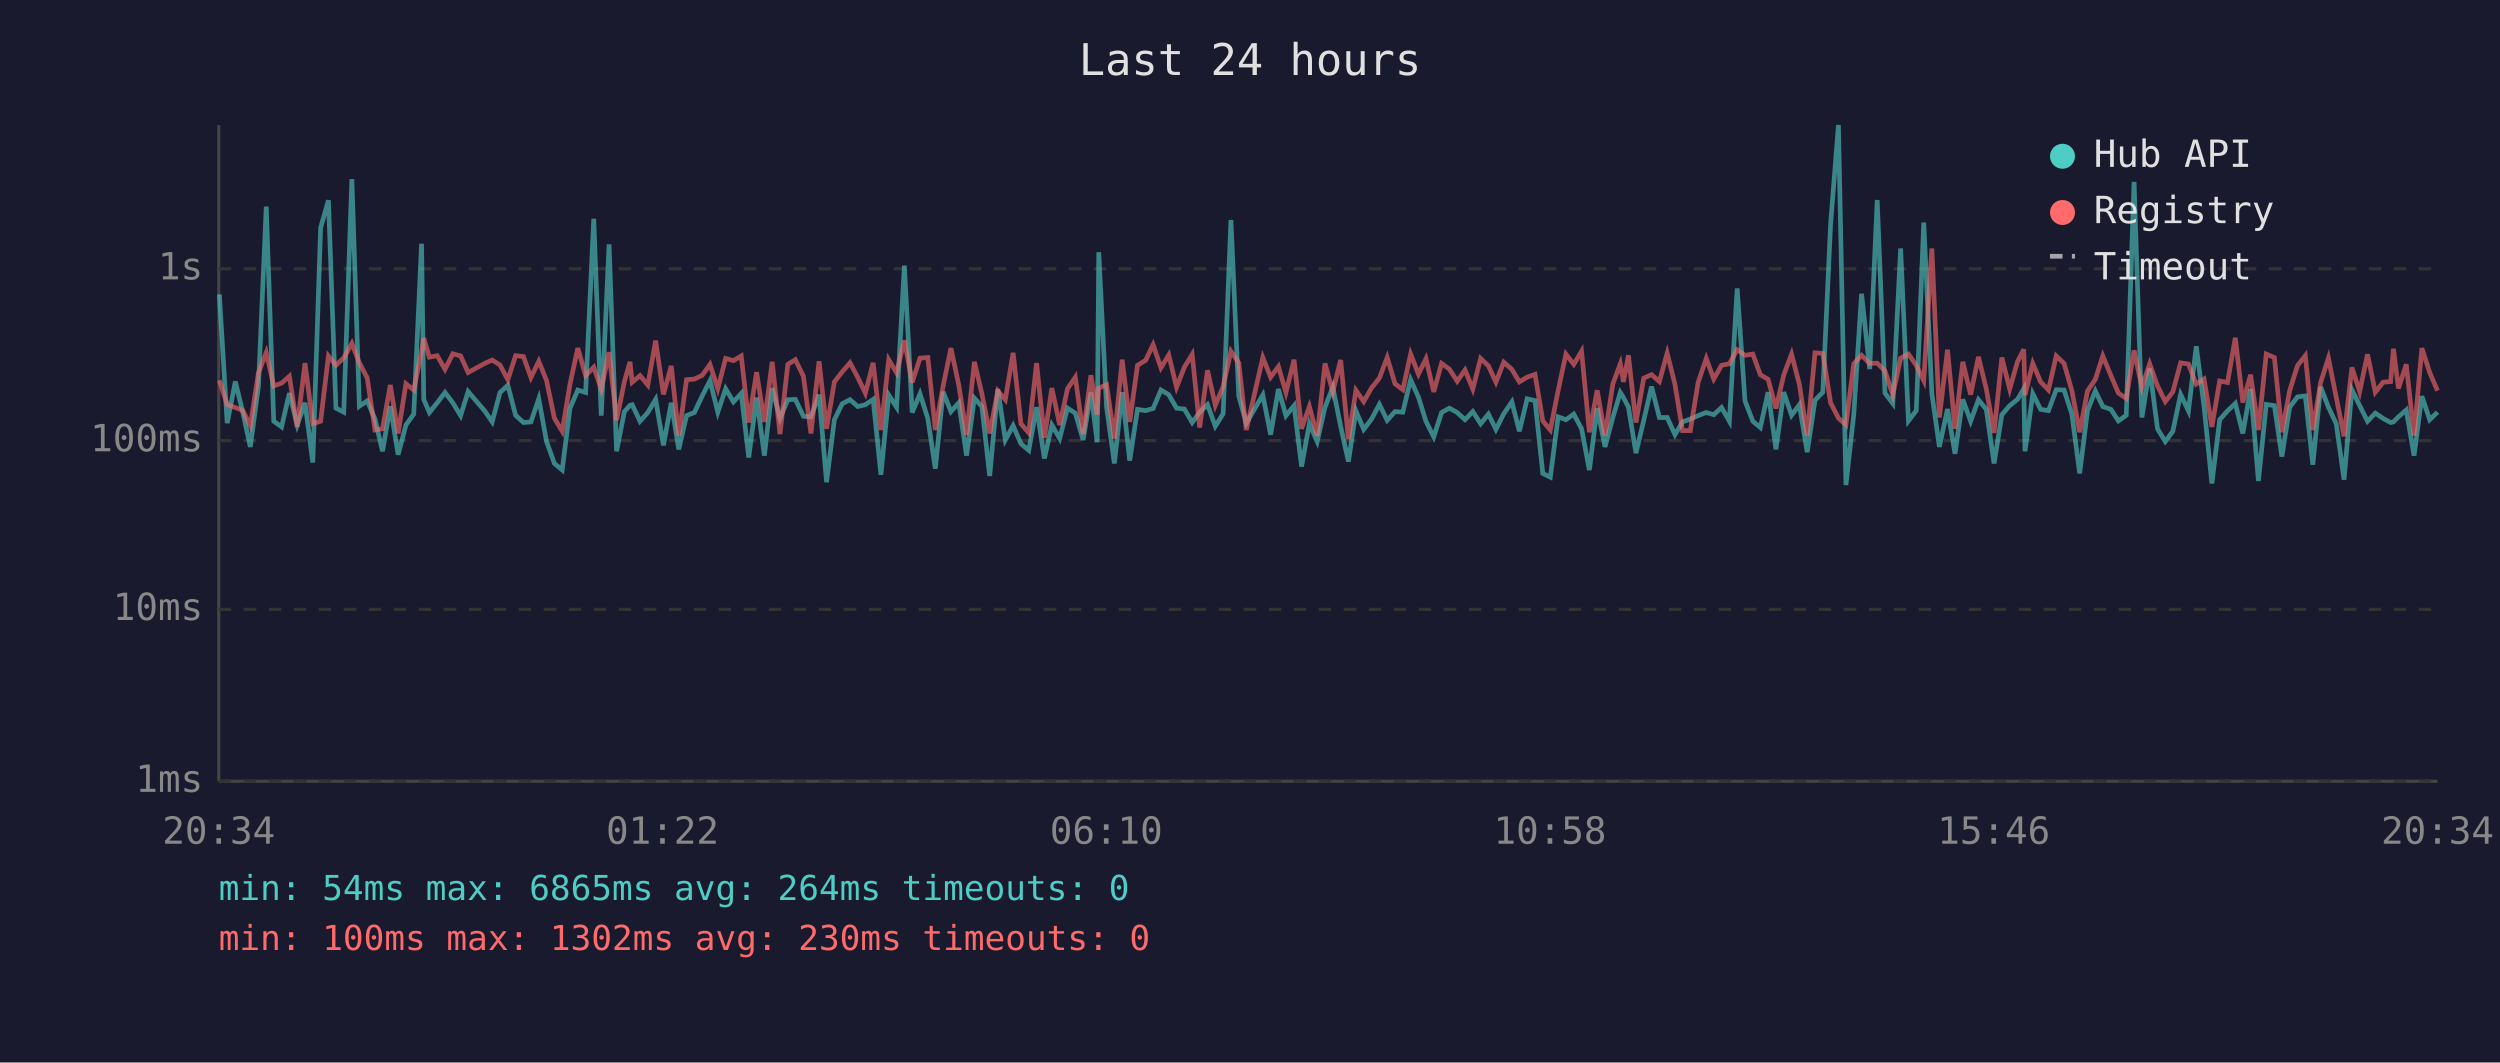
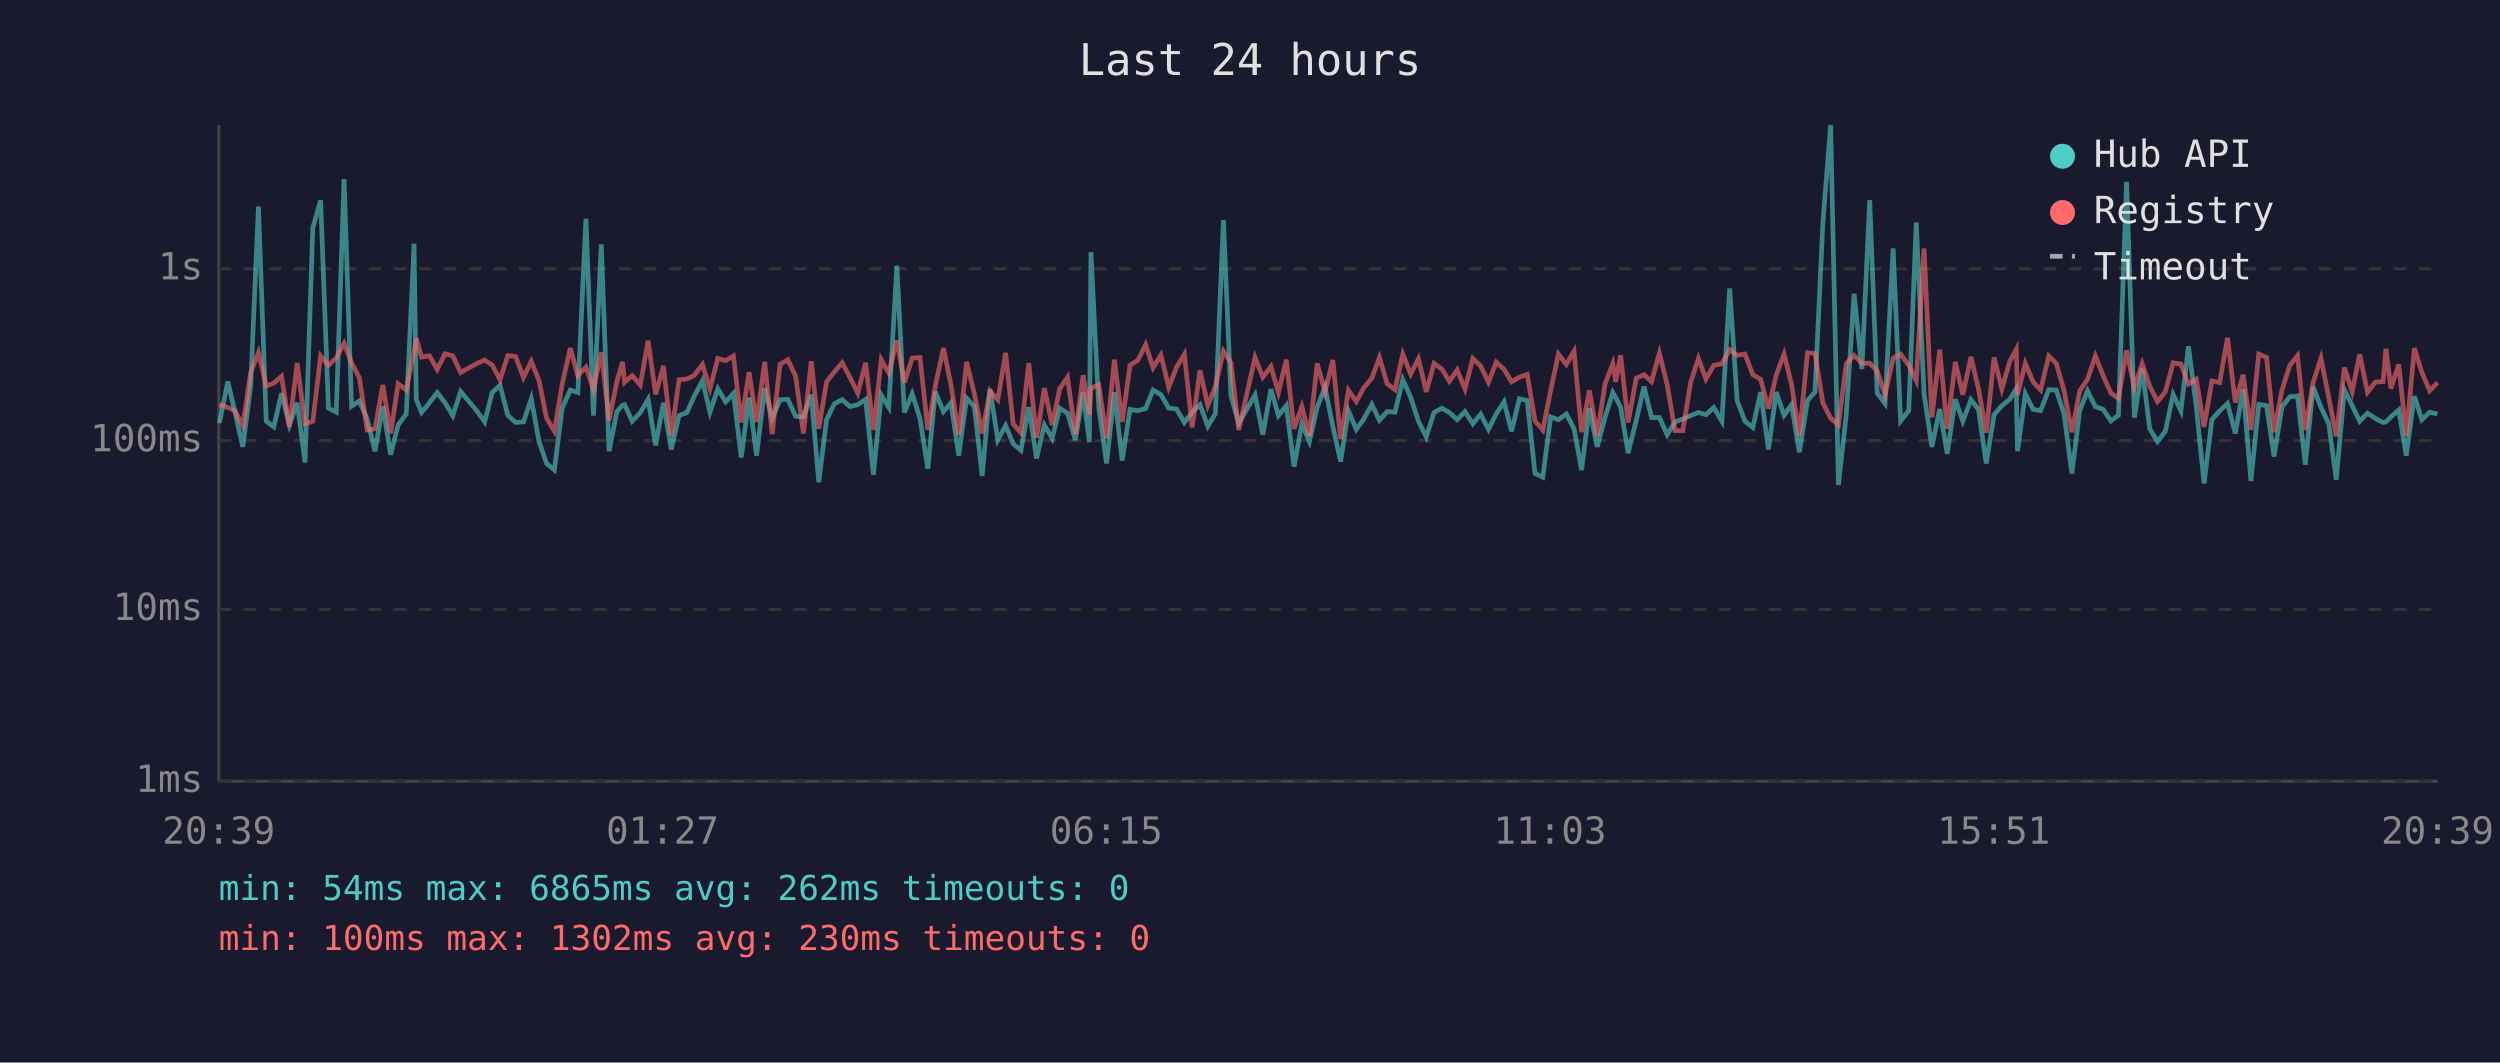
<svg xmlns="http://www.w3.org/2000/svg" viewBox="0 0 800 340" font-family="monospace" font-size="12">
  <rect width="800" height="340" fill="#1a1a2e" />
  <text x="400" y="24" fill="#e0e0e0" font-size="14" text-anchor="middle">Last 24 hours</text>
  <line x1="70" y1="40" x2="70" y2="250" stroke="#444" stroke-width="1" />
  <line x1="70" y1="250" x2="780" y2="250" stroke="#444" stroke-width="1" />
  <line x1="70" y1="250" x2="780" y2="250" stroke="#333" stroke-width="1" stroke-dasharray="4" />
  <text x="65" y="250" fill="#888" text-anchor="end" dominant-baseline="middle">1ms</text>
  <line x1="70" y1="195" x2="780" y2="195" stroke="#333" stroke-width="1" stroke-dasharray="4" />
  <text x="65" y="195" fill="#888" text-anchor="end" dominant-baseline="middle">10ms</text>
  <line x1="70" y1="141" x2="780" y2="141" stroke="#333" stroke-width="1" stroke-dasharray="4" />
  <text x="65" y="141" fill="#888" text-anchor="end" dominant-baseline="middle">100ms</text>
  <line x1="70" y1="86" x2="780" y2="86" stroke="#333" stroke-width="1" stroke-dasharray="4" />
  <text x="65" y="86" fill="#888" text-anchor="end" dominant-baseline="middle">1s</text>
-   <text x="70" y="270" fill="#888" text-anchor="middle">20:34</text>
-   <text x="212" y="270" fill="#888" text-anchor="middle">01:22</text>
-   <text x="354" y="270" fill="#888" text-anchor="middle">06:10</text>
-   <text x="496" y="270" fill="#888" text-anchor="middle">10:58</text>
-   <text x="638" y="270" fill="#888" text-anchor="middle">15:46</text>
-   <text x="780" y="270" fill="#888" text-anchor="middle">20:34</text>
-   <polyline points="70.2,94.2 72.7,135.4 75.3,122.1 77.7,131.9 80.1,143.0 82.7,123.6 85.2,66.1 87.6,134.8 90.1,136.6 92.6,125.8 95.1,136.0 97.6,128.9 100.1,148.0 102.6,72.9 105.1,64.1 107.5,130.6 110.0,131.9 112.6,57.3 115.0,130.0 117.5,128.3 120.0,134.1 122.4,144.4 124.9,130.0 127.4,145.5 129.9,136.0 132.4,132.5 134.9,78.0 135.6,127.8 137.4,132.0 139.9,128.9 142.4,125.6 144.9,128.9 147.4,133.0 149.8,125.3 155.1,131.5 157.5,135.0 160.0,125.6 162.5,123.3 165.0,132.9 167.5,135.2 169.9,135.0 172.4,127.6 174.9,141.3 177.4,148.3 179.9,150.4 182.4,130.6 184.9,124.8 187.4,125.6 190.0,70.0 192.4,133.0 194.9,78.2 197.3,144.4 199.8,131.7 201.6,129.7 202.3,129.5 204.8,134.8 207.3,132.0 209.8,127.8 212.3,142.5 214.8,128.9 217.2,143.8 219.7,133.0 222.2,132.0 224.7,126.7 227.2,121.8 229.7,131.9 232.2,124.4 234.7,128.6 237.2,125.9 239.6,146.4 242.1,127.2 244.6,145.8 247.1,124.2 249.6,133.9 252.1,127.9 254.5,127.8 257.1,133.2 259.5,133.4 262.1,126.3 264.5,154.3 267.0,134.3 269.5,129.2 272.0,127.9 274.5,130.1 276.9,129.5 279.4,127.8 281.9,151.9 284.4,126.4 286.9,130.3 289.4,85.0 291.9,132.0 294.4,126.0 296.9,133.9 299.3,150.0 301.8,125.4 304.3,131.7 306.8,128.9 309.3,145.8 311.8,127.4 314.2,130.1 316.7,152.3 319.3,124.5 321.7,140.8 324.2,136.2 326.7,142.0 329.2,144.1 331.7,130.3 334.2,146.7 336.6,136.0 339.1,140.3 341.6,130.6 344.1,132.2 346.6,140.8 349.1,125.6 351.1,141.5 351.6,80.7 354.1,130.3 356.6,148.3 359.1,125.5 361.5,147.4 364.0,131.0 366.6,131.4 369.0,130.7 371.5,124.8 374.0,126.3 376.5,130.6 379.0,130.9 381.5,135.2 383.9,131.9 386.4,129.5 388.9,136.4 391.4,132.4 393.9,70.4 396.4,126.7 398.8,135.4 404.1,126.4 406.6,139.1 409.1,124.5 411.5,133.0 414.1,129.8 416.5,149.3 419.0,135.6 421.5,141.3 424.0,130.3 426.5,123.9 429.0,136.4 431.5,147.7 433.9,131.5 436.4,137.4 438.9,134.1 441.4,129.4 443.9,134.5 446.4,131.7 448.9,131.9 451.4,121.5 453.9,127.1 456.3,134.8 458.8,139.8 461.3,132.0 463.8,130.6 466.3,132.0 468.8,134.3 471.3,131.7 473.8,135.6 476.3,132.5 478.7,137.4 481.2,132.4 483.8,128.6 486.2,138.0 488.7,127.6 491.2,128.2 493.7,151.5 496.1,152.7 498.6,133.4 501.1,134.3 503.6,132.5 506.1,137.2 508.6,150.4 511.1,130.6 513.6,143.0 516.1,133.6 518.5,125.6 519.5,127.2 521.1,130.3 523.5,145.0 526.0,134.5 528.5,123.7 531.0,133.6 533.5,133.6 536.0,139.1 538.4,135.0 540.9,134.1 543.4,133.0 546.0,132.0 548.4,132.7 550.9,130.4 553.4,134.8 555.9,92.3 558.4,128.3 560.9,134.8 563.3,136.8 565.8,125.5 568.3,143.8 570.8,125.5 573.3,132.9 575.8,129.5 578.3,144.7 580.8,128.1 583.3,125.5 585.8,71.6 588.3,40.0 590.7,155.2 593.2,132.7 595.7,94.0 598.3,118.1 600.7,64.0 603.2,125.8 605.7,129.1 608.2,79.5 610.7,134.7 613.2,131.4 615.6,71.2 618.2,126.0 620.6,143.0 623.2,130.9 625.6,145.2 628.1,127.8 630.6,134.8 633.1,127.9 635.6,131.0 638.1,148.3 640.6,132.7 643.1,129.8 645.6,127.8 647.6,124.4 648.0,144.4 650.5,126.0 653.0,131.0 655.5,131.4 658.0,124.7 660.5,124.8 663.0,132.5 665.5,151.5 668.0,131.4 670.5,125.1 672.9,130.1 675.5,131.0 677.9,134.7 680.4,132.9 682.9,58.2 685.4,133.6 687.9,117.9 690.4,137.2 692.9,141.3 695.3,138.0 697.8,126.2 700.3,131.5 702.8,110.8 705.3,130.1 707.8,154.7 710.3,134.3 712.8,131.5 715.3,129.1 717.7,138.7 720.2,124.5 722.7,153.9 725.2,129.4 727.8,129.8 730.2,146.1 732.7,130.3 735.2,127.0 737.7,126.7 740.1,148.7 742.6,123.8 745.1,130.3 747.6,135.6 750.1,153.5 752.6,124.7 755.1,129.8 757.6,134.8 760.1,132.2 762.6,133.9 765.0,135.2 765.9,135.0 767.5,133.4 770.0,131.2 772.5,145.8 775.0,126.8 777.5,134.3 780.0,131.9" fill="none" stroke="#4ecdc4" stroke-width="1.5" opacity="0.6" />
-   <polyline points="70.2,121.7 72.7,129.5 75.3,130.4 77.7,131.4 80.1,136.2 82.7,119.3 85.2,112.8 87.6,123.5 90.1,122.6 92.6,120.4 95.1,136.6 97.6,116.2 100.1,135.6 102.6,134.8 105.1,113.9 107.5,116.9 110.0,114.5 112.6,109.9 115.0,116.1 117.5,120.9 120.0,137.6 122.4,137.2 124.9,123.2 127.4,138.7 129.9,122.8 132.4,124.8 134.9,112.4 135.6,108.2 137.4,114.3 139.9,113.8 142.4,118.2 144.9,113.2 147.4,113.9 149.8,119.2 155.1,116.3 157.5,115.2 160.0,116.8 162.5,121.5 165.0,113.8 167.5,114.1 169.9,120.8 172.4,115.6 174.9,121.8 177.4,133.8 179.9,138.0 182.4,122.9 184.9,111.4 187.4,120.2 190.0,117.5 192.4,124.5 194.9,112.7 197.3,134.5 199.8,122.1 201.6,115.8 202.3,122.3 204.8,120.2 207.3,123.2 209.8,109.0 212.3,126.2 214.8,117.1 217.2,139.4 219.7,121.5 222.2,121.3 224.7,120.1 227.2,116.6 229.7,124.4 232.2,114.7 234.7,115.4 237.2,113.9 239.6,135.2 242.1,119.1 244.6,135.0 247.1,115.8 249.6,138.9 252.1,116.6 254.5,115.1 257.1,120.4 259.5,138.7 262.1,115.6 264.5,137.2 267.0,122.2 269.5,119.0 272.0,116.1 274.5,120.8 276.9,125.8 279.4,116.1 281.9,137.6 284.4,115.1 286.9,119.3 289.4,108.9 291.9,122.4 294.4,114.6 296.9,114.4 299.3,137.6 301.8,123.5 304.3,111.4 306.8,123.2 309.3,139.1 311.8,115.8 314.2,126.0 316.7,138.7 319.3,125.1 321.7,127.9 324.2,112.9 326.7,135.6 329.2,138.5 331.7,116.2 334.2,140.1 336.6,124.2 339.1,136.0 341.6,124.4 344.1,120.7 346.6,138.9 349.1,120.1 351.1,132.7 351.6,124.2 354.1,123.1 356.6,140.3 359.1,115.1 361.5,135.0 364.0,116.9 366.6,115.3 369.0,110.3 371.5,117.7 374.0,113.6 376.5,123.9 379.0,117.5 381.5,113.4 383.9,136.8 386.4,118.5 388.9,129.7 391.4,123.7 393.9,112.4 396.4,116.1 398.8,137.6 404.1,114.4 406.6,120.7 409.1,117.3 411.5,125.6 414.1,115.1 416.5,137.2 419.0,130.1 421.5,139.4 424.0,116.3 426.5,125.4 429.0,115.2 431.5,140.5 433.9,124.9 436.4,128.5 438.9,124.1 441.4,121.0 443.9,114.4 446.4,122.8 448.9,124.7 451.4,113.3 453.9,119.7 456.3,114.8 458.8,125.4 461.3,116.3 463.8,118.1 466.3,122.0 468.8,118.4 471.3,124.5 473.8,114.7 476.3,117.1 478.7,122.3 481.2,115.9 483.8,118.2 486.2,122.2 488.7,120.7 491.2,119.8 493.7,134.7 496.1,137.6 498.6,125.0 501.1,113.3 503.6,116.6 506.1,112.4 508.6,138.3 511.1,124.9 513.6,139.4 516.1,122.9 518.5,116.4 519.5,122.2 521.1,113.7 523.5,135.2 526.0,121.0 528.5,119.9 531.0,122.1 533.5,113.0 536.0,123.1 538.4,137.8 540.9,137.8 543.4,122.4 546.0,114.7 548.4,121.3 550.9,116.9 553.4,116.4 555.9,111.9 558.4,113.7 560.9,113.3 563.3,119.9 565.8,121.4 568.3,130.7 570.8,120.0 573.3,113.3 575.8,123.0 578.3,139.4 580.8,112.9 583.3,113.1 585.8,128.9 588.3,133.8 590.7,136.0 593.2,116.4 595.7,113.7 598.3,116.3 600.7,116.2 603.2,118.7 605.7,126.4 608.2,114.6 610.7,113.3 613.2,116.9 615.6,121.8 618.2,79.5 620.6,133.6 623.2,111.9 625.6,137.2 628.1,115.8 630.6,126.3 633.1,114.2 635.6,124.4 638.1,138.5 640.6,114.4 643.1,124.5 645.6,115.7 647.6,111.8 648.0,126.4 650.5,116.3 653.0,122.2 655.5,124.8 658.0,113.9 660.5,116.3 663.0,125.0 665.5,138.3 668.0,125.1 670.5,121.4 672.9,113.9 675.5,120.2 677.9,125.8 680.4,127.5 682.9,112.1 685.4,123.9 687.9,116.4 690.4,123.5 692.9,128.5 695.3,125.4 697.8,116.1 700.3,116.5 702.8,122.9 705.3,121.3 707.8,136.6 710.3,121.9 712.8,122.4 715.3,108.1 717.7,128.8 720.2,119.9 722.7,137.6 725.2,113.3 727.8,114.4 730.2,138.3 732.7,125.0 735.2,117.0 737.7,113.8 740.1,137.6 742.6,122.4 745.1,114.6 747.6,127.2 750.1,139.6 752.6,117.6 755.1,125.3 757.6,113.4 760.1,125.5 762.6,122.3 765.0,122.1 765.9,111.6 767.5,124.3 770.0,116.6 772.5,139.4 775.0,111.4 777.5,119.2 780.0,125.0" fill="none" stroke="#ff6b6b" stroke-width="1.5" opacity="0.6" />
+   <text x="70" y="270" fill="#888" text-anchor="middle">20:39</text>
+   <text x="212" y="270" fill="#888" text-anchor="middle">01:27</text>
+   <text x="354" y="270" fill="#888" text-anchor="middle">06:15</text>
+   <text x="496" y="270" fill="#888" text-anchor="middle">11:03</text>
+   <text x="638" y="270" fill="#888" text-anchor="middle">15:51</text>
+   <text x="780" y="270" fill="#888" text-anchor="middle">20:39</text>
+   <polyline points="70.2,135.4 72.9,122.1 75.2,131.9 77.7,143.0 80.2,123.6 82.7,66.1 85.2,134.8 87.6,136.6 90.1,125.8 92.6,136.0 95.1,128.9 97.6,148.0 100.1,72.9 102.6,64.1 105.1,130.6 107.6,131.9 110.1,57.3 112.5,130.0 115.0,128.3 117.5,134.1 120.0,144.4 122.5,130.0 125.0,145.5 127.4,136.0 130.0,132.5 132.5,78.0 133.2,127.8 134.9,132.0 137.4,128.9 139.9,125.6 142.4,128.9 144.9,133.0 147.4,125.3 152.6,131.5 155.1,135.0 157.5,125.6 160.0,123.3 162.5,132.9 165.0,135.2 167.5,135.0 170.0,127.6 172.5,141.3 174.9,148.3 177.4,150.4 179.9,130.6 182.5,124.8 184.9,125.6 187.5,70.0 189.9,133.0 192.4,78.2 194.9,144.4 197.4,131.7 199.2,129.7 199.9,129.5 202.3,134.8 204.9,132.0 207.4,127.8 209.8,142.5 212.3,128.9 214.8,143.8 217.3,133.0 219.8,132.0 222.2,126.7 224.8,121.8 227.2,131.9 229.7,124.4 232.2,128.6 234.7,125.9 237.2,146.4 239.7,127.2 242.1,145.8 244.7,124.2 247.1,133.9 249.6,127.9 252.1,127.8 254.6,133.2 257.1,133.4 259.6,126.3 262.0,154.3 264.5,134.3 267.0,129.2 269.5,127.9 272.0,130.1 274.5,129.5 277.0,127.8 279.5,151.9 282.0,126.4 284.4,130.3 287.0,85.0 289.4,132.0 291.9,126.0 294.4,133.9 296.9,150.0 299.3,125.4 301.9,131.7 304.3,128.9 306.8,145.8 309.3,127.4 311.8,130.1 314.3,152.3 316.8,124.5 319.3,140.8 321.8,136.2 324.2,142.0 326.7,144.1 329.2,130.3 331.7,146.7 334.2,136.0 336.7,140.3 339.1,130.6 341.6,132.2 344.1,140.8 346.6,125.6 348.6,141.5 349.1,80.7 351.6,130.3 354.1,148.3 356.6,125.5 359.1,147.4 361.6,131.0 364.1,131.4 366.6,130.7 369.0,124.8 371.5,126.3 374.0,130.6 376.5,130.9 379.0,135.2 381.5,131.9 384.0,129.5 386.5,136.4 388.9,132.4 391.5,70.4 393.9,126.7 396.4,135.4 401.6,126.4 404.1,139.1 406.7,124.5 409.1,133.0 411.6,129.8 414.1,149.3 416.6,135.6 419.0,141.3 421.5,130.3 424.0,123.9 426.5,136.4 429.0,147.7 431.5,131.5 434.0,137.4 436.4,134.1 439.0,129.4 441.4,134.5 443.9,131.7 446.4,131.9 448.9,121.5 451.4,127.1 453.9,134.8 456.4,139.8 458.9,132.0 461.4,130.6 463.8,132.0 466.3,134.3 468.8,131.7 471.3,135.6 473.8,132.5 476.3,137.4 478.8,132.4 481.3,128.6 483.7,138.0 486.2,127.6 488.7,128.2 491.2,151.5 493.7,152.7 496.2,133.4 498.7,134.3 501.2,132.5 503.7,137.2 506.1,150.4 508.6,130.6 511.1,143.0 513.6,133.6 516.1,125.6 517.0,127.2 518.6,130.3 521.0,145.0 523.6,134.5 526.1,123.7 528.5,133.6 531.0,133.6 533.5,139.1 536.0,135.0 538.5,134.1 541.0,133.0 543.5,132.0 545.9,132.7 548.4,130.4 551.0,134.8 553.5,92.3 555.9,128.3 558.4,134.8 560.9,136.8 563.4,125.5 565.9,143.8 568.4,125.5 570.9,132.9 573.3,129.5 575.8,144.7 578.4,128.1 580.8,125.5 583.3,71.6 585.8,40.0 588.3,155.2 590.8,132.7 593.3,94.0 595.8,118.1 598.3,64.0 600.7,125.8 603.2,129.1 605.8,79.5 608.2,134.7 610.8,131.4 613.2,71.2 615.7,126.0 618.2,143.0 620.7,130.9 623.1,145.2 625.7,127.8 628.1,134.8 630.7,127.9 633.1,131.0 635.6,148.3 638.1,132.7 640.6,129.8 643.1,127.8 645.2,124.4 645.6,144.4 648.1,126.0 650.6,131.0 653.0,131.4 655.6,124.7 658.0,124.8 660.5,132.5 663.0,151.5 665.5,131.4 668.0,125.1 670.5,130.1 673.0,131.0 675.5,134.7 677.9,132.9 680.5,58.2 683.0,133.6 685.5,117.9 687.9,137.2 690.4,141.3 692.9,138.0 695.4,126.2 697.9,131.5 700.3,110.8 702.8,130.1 705.3,154.7 707.8,134.3 710.3,131.5 712.8,129.1 715.3,138.7 717.8,124.5 720.3,153.9 722.8,129.4 725.3,129.8 727.7,146.1 730.2,130.3 732.7,127.0 735.2,126.7 737.7,148.7 740.2,123.8 742.7,130.3 745.2,135.6 747.6,153.5 750.2,124.7 752.7,129.8 755.1,134.8 757.6,132.2 760.1,133.9 762.6,135.2 763.5,135.0 765.1,133.4 767.6,131.2 770.0,145.8 772.6,126.8 775.0,134.3 777.5,131.9 780.0,132.5" fill="none" stroke="#4ecdc4" stroke-width="1.5" opacity="0.6" />
+   <polyline points="70.2,129.5 72.9,130.4 75.2,131.4 77.7,136.2 80.2,119.3 82.7,112.8 85.2,123.5 87.6,122.6 90.1,120.4 92.6,136.6 95.1,116.2 97.6,135.6 100.1,134.8 102.6,113.9 105.1,116.9 107.6,114.5 110.1,109.9 112.5,116.1 115.0,120.9 117.5,137.6 120.0,137.2 122.5,123.2 125.0,138.7 127.4,122.8 130.0,124.8 132.5,112.4 133.2,108.2 134.9,114.3 137.4,113.8 139.9,118.2 142.4,113.2 144.9,113.9 147.4,119.2 152.6,116.3 155.1,115.2 157.5,116.8 160.0,121.5 162.5,113.8 165.0,114.1 167.5,120.8 170.0,115.6 172.5,121.8 174.9,133.8 177.4,138.0 179.9,122.9 182.5,111.4 184.9,120.2 187.5,117.5 189.9,124.5 192.4,112.7 194.9,134.5 197.4,122.1 199.2,115.8 199.9,122.3 202.3,120.2 204.9,123.2 207.4,109.0 209.8,126.2 212.3,117.1 214.8,139.4 217.3,121.5 219.8,121.3 222.2,120.1 224.8,116.6 227.2,124.4 229.7,114.7 232.2,115.4 234.7,113.9 237.2,135.2 239.7,119.1 242.1,135.0 244.7,115.8 247.1,138.9 249.6,116.6 252.1,115.1 254.6,120.4 257.1,138.7 259.6,115.6 262.0,137.2 264.5,122.2 267.0,119.0 269.5,116.1 272.0,120.8 274.5,125.8 277.0,116.1 279.5,137.6 282.0,115.1 284.4,119.3 287.0,108.9 289.4,122.4 291.9,114.6 294.4,114.4 296.9,137.6 299.3,123.5 301.9,111.4 304.3,123.2 306.8,139.1 309.3,115.8 311.8,126.0 314.3,138.7 316.8,125.1 319.3,127.9 321.8,112.9 324.2,135.6 326.7,138.5 329.2,116.2 331.7,140.1 334.2,124.2 336.7,136.0 339.1,124.4 341.6,120.7 344.1,138.9 346.6,120.1 348.6,132.7 349.1,124.2 351.6,123.1 354.1,140.3 356.6,115.1 359.1,135.0 361.6,116.9 364.1,115.3 366.6,110.3 369.0,117.7 371.5,113.6 374.0,123.9 376.5,117.5 379.0,113.4 381.5,136.8 384.0,118.5 386.5,129.7 388.9,123.7 391.5,112.4 393.9,116.1 396.4,137.6 401.6,114.4 404.1,120.7 406.7,117.3 409.1,125.6 411.6,115.1 414.1,137.2 416.6,130.1 419.0,139.4 421.5,116.3 424.0,125.4 426.5,115.2 429.0,140.5 431.5,124.9 434.0,128.5 436.4,124.1 439.0,121.0 441.4,114.4 443.9,122.8 446.4,124.7 448.9,113.3 451.4,119.7 453.9,114.8 456.4,125.4 458.9,116.3 461.4,118.1 463.8,122.0 466.3,118.4 468.8,124.5 471.3,114.7 473.8,117.1 476.3,122.3 478.8,115.9 481.3,118.2 483.7,122.2 486.2,120.7 488.7,119.8 491.2,134.7 493.7,137.6 496.2,125.0 498.7,113.3 501.2,116.6 503.7,112.4 506.1,138.3 508.6,124.9 511.1,139.4 513.6,122.9 516.1,116.4 517.0,122.2 518.6,113.7 521.0,135.2 523.6,121.0 526.1,119.9 528.5,122.1 531.0,113.0 533.5,123.1 536.0,137.8 538.5,137.8 541.0,122.4 543.5,114.7 545.9,121.3 548.4,116.9 551.0,116.4 553.5,111.9 555.9,113.7 558.4,113.3 560.9,119.9 563.4,121.4 565.9,130.7 568.4,120.0 570.9,113.3 573.3,123.0 575.8,139.4 578.4,112.9 580.8,113.1 583.3,128.9 585.8,133.8 588.3,136.0 590.8,116.4 593.3,113.7 595.8,116.3 598.3,116.2 600.7,118.7 603.2,126.4 605.8,114.6 608.2,113.3 610.8,116.9 613.2,121.8 615.7,79.5 618.2,133.6 620.7,111.9 623.1,137.2 625.7,115.8 628.1,126.3 630.7,114.2 633.1,124.4 635.6,138.5 638.1,114.4 640.6,124.5 643.1,115.7 645.2,111.8 645.6,126.4 648.1,116.3 650.6,122.2 653.0,124.8 655.6,113.9 658.0,116.3 660.5,125.0 663.0,138.3 665.5,125.1 668.0,121.4 670.5,113.9 673.0,120.2 675.5,125.8 677.9,127.5 680.5,112.1 683.0,123.9 685.5,116.4 687.9,123.5 690.4,128.5 692.9,125.4 695.4,116.1 697.9,116.5 700.3,122.9 702.8,121.3 705.3,136.6 707.8,121.9 710.3,122.4 712.8,108.1 715.3,128.8 717.8,119.9 720.3,137.6 722.8,113.3 725.3,114.4 727.7,138.3 730.2,125.0 732.7,117.0 735.2,113.8 737.7,137.6 740.2,122.4 742.7,114.6 745.2,127.2 747.6,139.6 750.2,117.6 752.7,125.3 755.1,113.4 757.6,125.5 760.1,122.3 762.6,122.1 763.5,111.6 765.1,124.3 767.6,116.6 770.0,139.4 772.6,111.4 775.0,119.2 777.5,125.0 780.0,122.4" fill="none" stroke="#ff6b6b" stroke-width="1.5" opacity="0.6" />
  <circle cx="660" cy="50" r="4" fill="#4ecdc4" />
  <text x="670" y="50" fill="#e0e0e0" dominant-baseline="middle">Hub API</text>
  <circle cx="660" cy="68" r="4" fill="#ff6b6b" />
  <text x="670" y="68" fill="#e0e0e0" dominant-baseline="middle">Registry</text>
  <line x1="656" y1="82" x2="664" y2="82" stroke="#e0e0e0" stroke-width="1.5" stroke-dasharray="4,3" opacity="0.7" />
  <text x="670" y="86" fill="#e0e0e0" dominant-baseline="middle">Timeout</text>
-   <text x="70" y="288" fill="#4ecdc4" font-size="11">min: 54ms  max: 6865ms  avg: 264ms  timeouts: 0</text>
+   <text x="70" y="288" fill="#4ecdc4" font-size="11">min: 54ms  max: 6865ms  avg: 262ms  timeouts: 0</text>
  <text x="70" y="304" fill="#ff6b6b" font-size="11">min: 100ms  max: 1302ms  avg: 230ms  timeouts: 0</text>
</svg>
